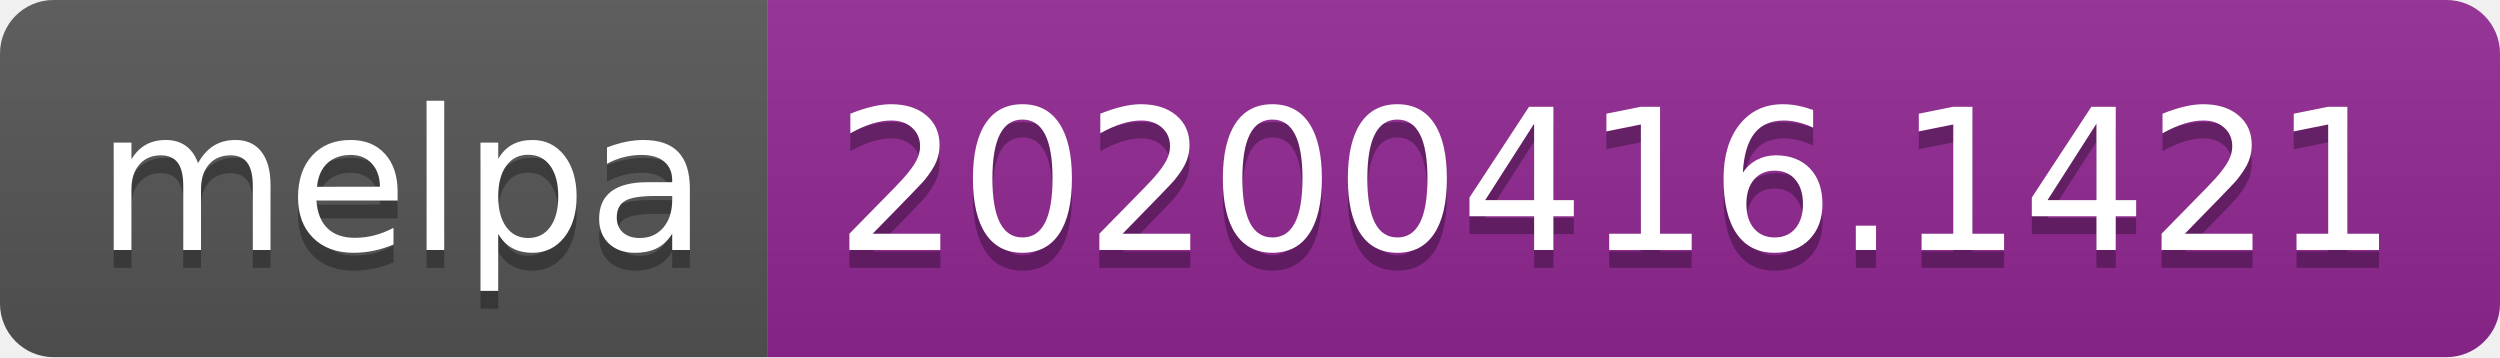
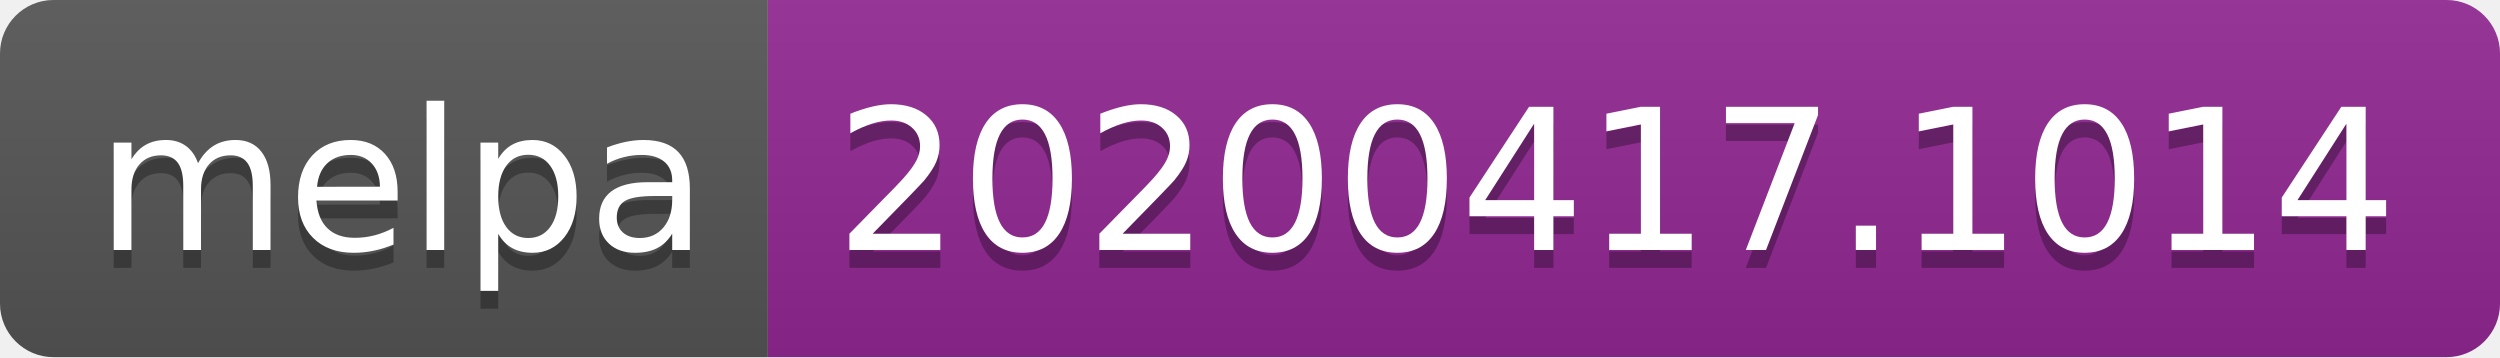
<svg xmlns="http://www.w3.org/2000/svg" width="140" height="20">
  <linearGradient id="b" x2="0" y2="100%">
    <stop offset="0" stop-color="#bbb" stop-opacity=".1" />
    <stop offset="1" stop-opacity=".1" />
  </linearGradient>
  <clipPath id="a">
    <rect width="140" height="20" rx="3" fill="#fff" />
  </clipPath>
  <g clip-path="url(#a)">
    <path fill="#555" d="M0 0h43v20H0z" />
    <path fill="#922793" d="M43 0h97v20H43z" />
    <path fill="url(#b)" d="M0 0h140v20H0z" />
  </g>
  <g fill="#fff" text-anchor="middle" font-family="DejaVu Sans,Verdana,Geneva,sans-serif" font-size="110">
    <text x="225" y="150" fill="#010101" fill-opacity=".3" transform="scale(.1)" textLength="330">melpa</text>
    <text x="225" y="140" transform="scale(.1)" textLength="330">melpa</text>
-     <text x="905" y="150" fill="#010101" fill-opacity=".3" transform="scale(.1)" textLength="870">20200416.1421</text>
-     <text x="905" y="140" transform="scale(.1)" textLength="870">20200416.1421</text>
+     <text x="905" y="150" fill="#010101" fill-opacity=".3" transform="scale(.1)" textLength="870">20200417.1014</text>
+     <text x="905" y="140" transform="scale(.1)" textLength="870">20200417.1014</text>
  </g>
</svg>
